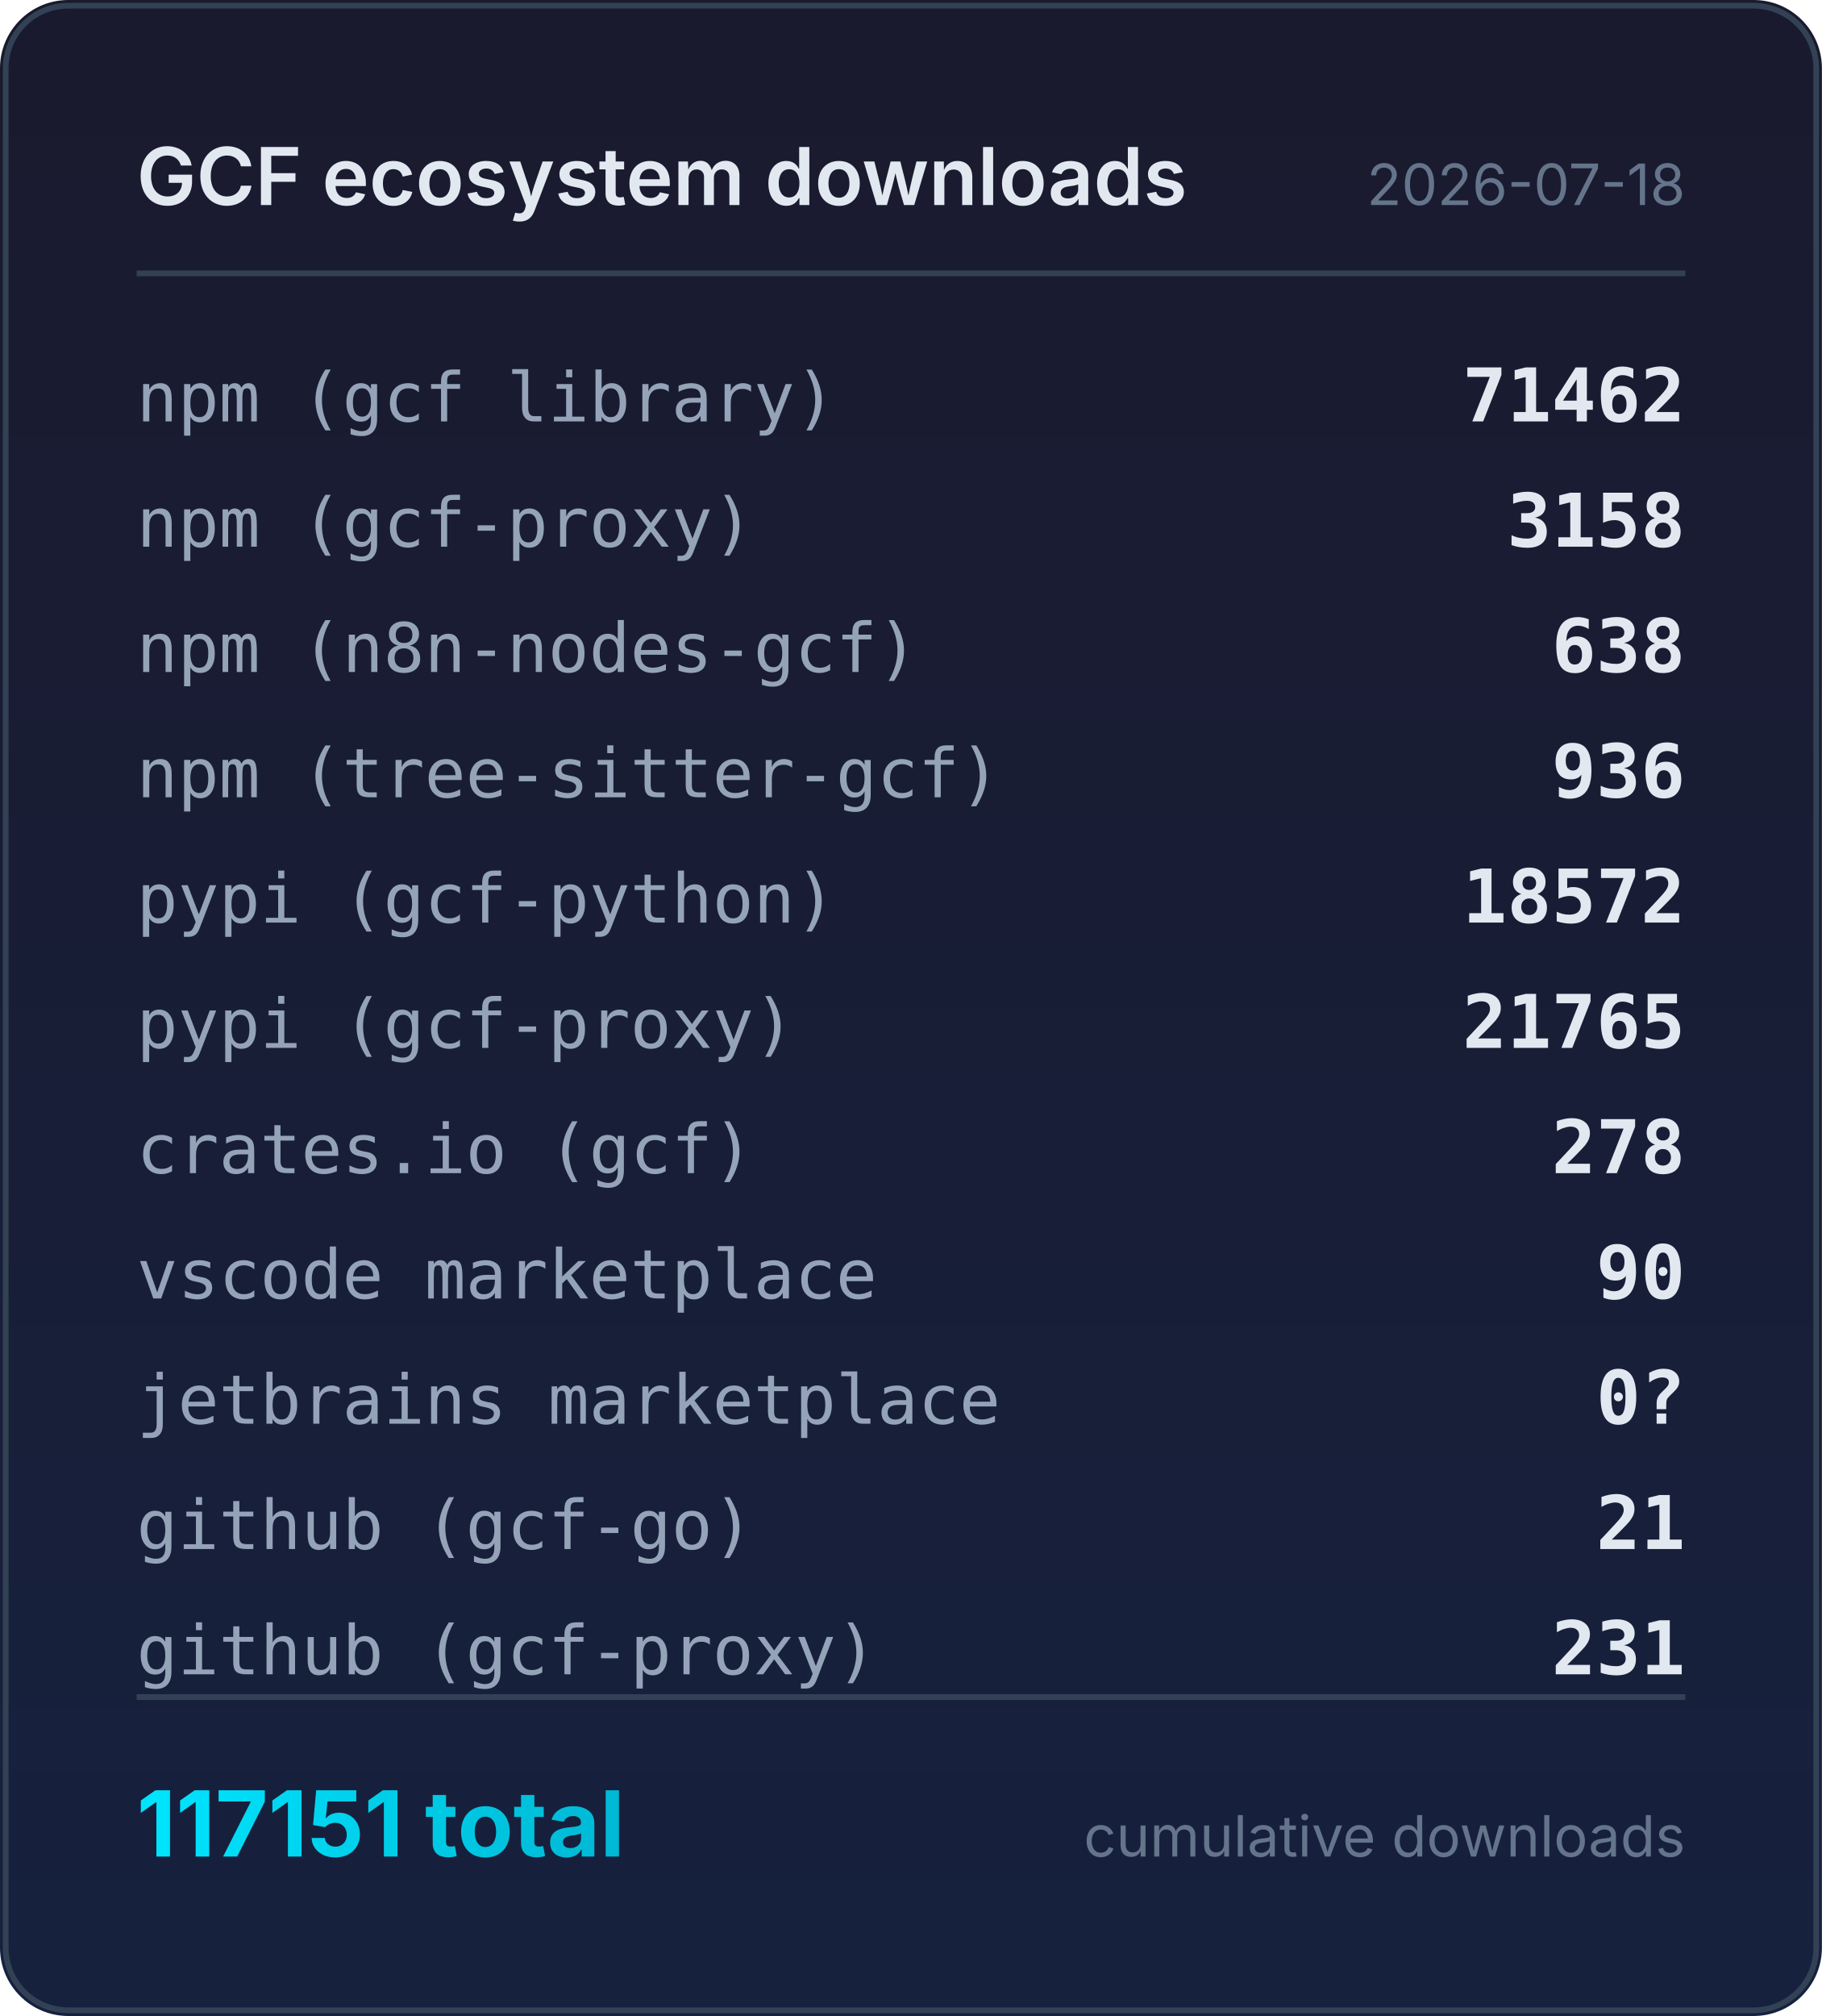
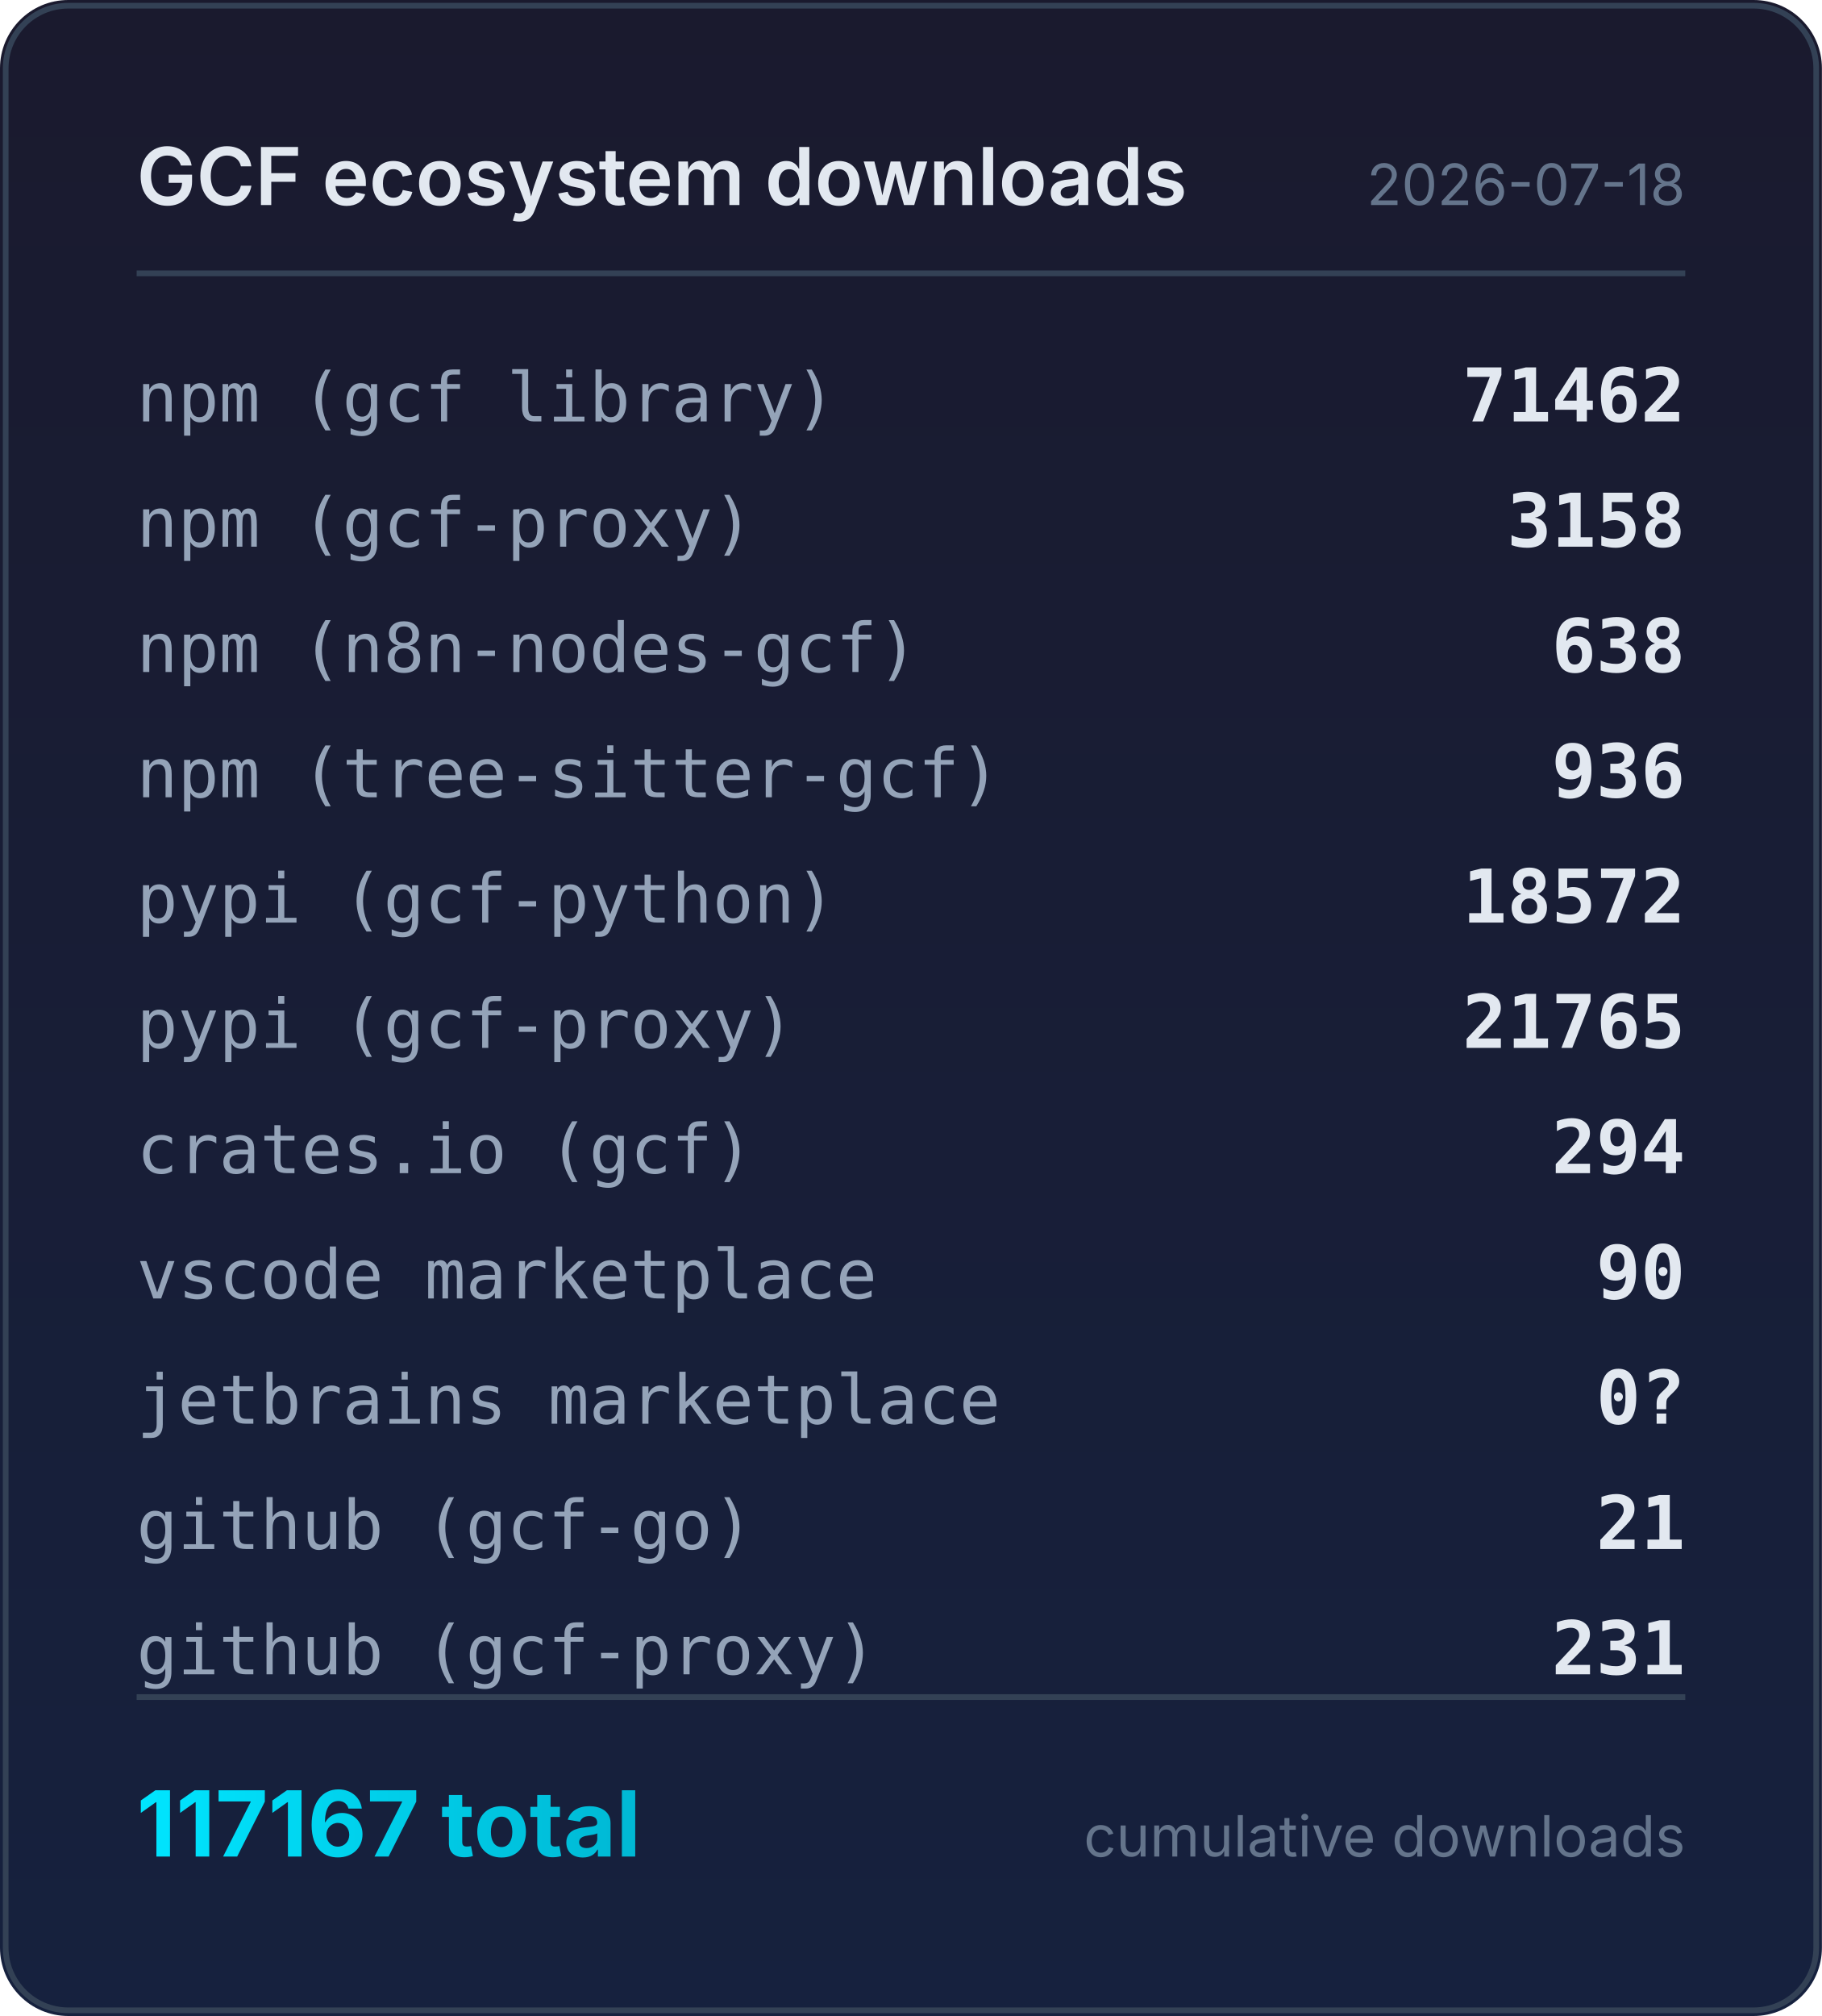
<svg xmlns="http://www.w3.org/2000/svg" width="320" height="354" viewBox="0 0 320 354">
  <defs>
    <linearGradient id="bg" x1="0" y1="0" x2="0" y2="1">
      <stop offset="0%" stop-color="#1a1a2e" />
      <stop offset="100%" stop-color="#16213e" />
    </linearGradient>
    <linearGradient id="accent" x1="0" y1="0" x2="1" y2="0">
      <stop offset="0%" stop-color="#00e5ff" />
      <stop offset="100%" stop-color="#00b8d4" />
    </linearGradient>
  </defs>
  <rect width="320" height="354" rx="12" fill="url(#bg)" />
  <rect x="1" y="1" width="318" height="352" rx="11" fill="none" stroke="#334155" stroke-width="1" />
  <text x="24" y="36" fill="#e2e8f0" font-family="system-ui,-apple-system,sans-serif" font-size="14" font-weight="600">GCF ecosystem downloads</text>
  <text x="296" y="36" fill="#64748b" font-family="system-ui,-apple-system,sans-serif" font-size="10" text-anchor="end">2026-07-18</text>
  <line x1="24" y1="48" x2="296" y2="48" stroke="#334155" stroke-width="1" />
  <text x="24" y="74" fill="#94a3b8" font-family="ui-monospace,monospace" font-size="12">npm (gcf library)</text>
  <text x="296" y="74" fill="#e2e8f0" font-family="ui-monospace,monospace" font-size="13" font-weight="600" text-anchor="end">71462</text>
  <text x="24" y="96" fill="#94a3b8" font-family="ui-monospace,monospace" font-size="12">npm (gcf-proxy)</text>
  <text x="296" y="96" fill="#e2e8f0" font-family="ui-monospace,monospace" font-size="13" font-weight="600" text-anchor="end">3158</text>
  <text x="24" y="118" fill="#94a3b8" font-family="ui-monospace,monospace" font-size="12">npm (n8n-nodes-gcf)</text>
  <text x="296" y="118" fill="#e2e8f0" font-family="ui-monospace,monospace" font-size="13" font-weight="600" text-anchor="end">638</text>
  <text x="24" y="140" fill="#94a3b8" font-family="ui-monospace,monospace" font-size="12">npm (tree-sitter-gcf)</text>
  <text x="296" y="140" fill="#e2e8f0" font-family="ui-monospace,monospace" font-size="13" font-weight="600" text-anchor="end">936</text>
  <text x="24" y="162" fill="#94a3b8" font-family="ui-monospace,monospace" font-size="12">pypi (gcf-python)</text>
  <text x="296" y="162" fill="#e2e8f0" font-family="ui-monospace,monospace" font-size="13" font-weight="600" text-anchor="end">18572</text>
  <text x="24" y="184" fill="#94a3b8" font-family="ui-monospace,monospace" font-size="12">pypi (gcf-proxy)</text>
  <text x="296" y="184" fill="#e2e8f0" font-family="ui-monospace,monospace" font-size="13" font-weight="600" text-anchor="end">21765</text>
  <text x="24" y="206" fill="#94a3b8" font-family="ui-monospace,monospace" font-size="12">crates.io (gcf)</text>
-   <text x="296" y="206" fill="#e2e8f0" font-family="ui-monospace,monospace" font-size="13" font-weight="600" text-anchor="end">278</text>
+   <text x="296" y="206" fill="#e2e8f0" font-family="ui-monospace,monospace" font-size="13" font-weight="600" text-anchor="end">294</text>
  <text x="24" y="228" fill="#94a3b8" font-family="ui-monospace,monospace" font-size="12">vscode marketplace</text>
  <text x="296" y="228" fill="#e2e8f0" font-family="ui-monospace,monospace" font-size="13" font-weight="600" text-anchor="end">90</text>
  <text x="24" y="250" fill="#94a3b8" font-family="ui-monospace,monospace" font-size="12">jetbrains marketplace</text>
  <text x="296" y="250" fill="#e2e8f0" font-family="ui-monospace,monospace" font-size="13" font-weight="600" text-anchor="end">0?</text>
  <text x="24" y="272" fill="#94a3b8" font-family="ui-monospace,monospace" font-size="12">github (gcf-go)</text>
  <text x="296" y="272" fill="#e2e8f0" font-family="ui-monospace,monospace" font-size="13" font-weight="600" text-anchor="end">21</text>
  <text x="24" y="294" fill="#94a3b8" font-family="ui-monospace,monospace" font-size="12">github (gcf-proxy)</text>
  <text x="296" y="294" fill="#e2e8f0" font-family="ui-monospace,monospace" font-size="13" font-weight="600" text-anchor="end">231</text>
  <line x1="24" y1="298" x2="296" y2="298" stroke="#334155" stroke-width="1" />
-   <text x="24" y="326" fill="url(#accent)" font-family="system-ui,-apple-system,sans-serif" font-size="16" font-weight="700">117151 total</text>
+   <text x="24" y="326" fill="url(#accent)" font-family="system-ui,-apple-system,sans-serif" font-size="16" font-weight="700">117167 total</text>
  <text x="296" y="326" fill="#64748b" font-family="system-ui,-apple-system,sans-serif" font-size="10" text-anchor="end">cumulative downloads</text>
</svg>
